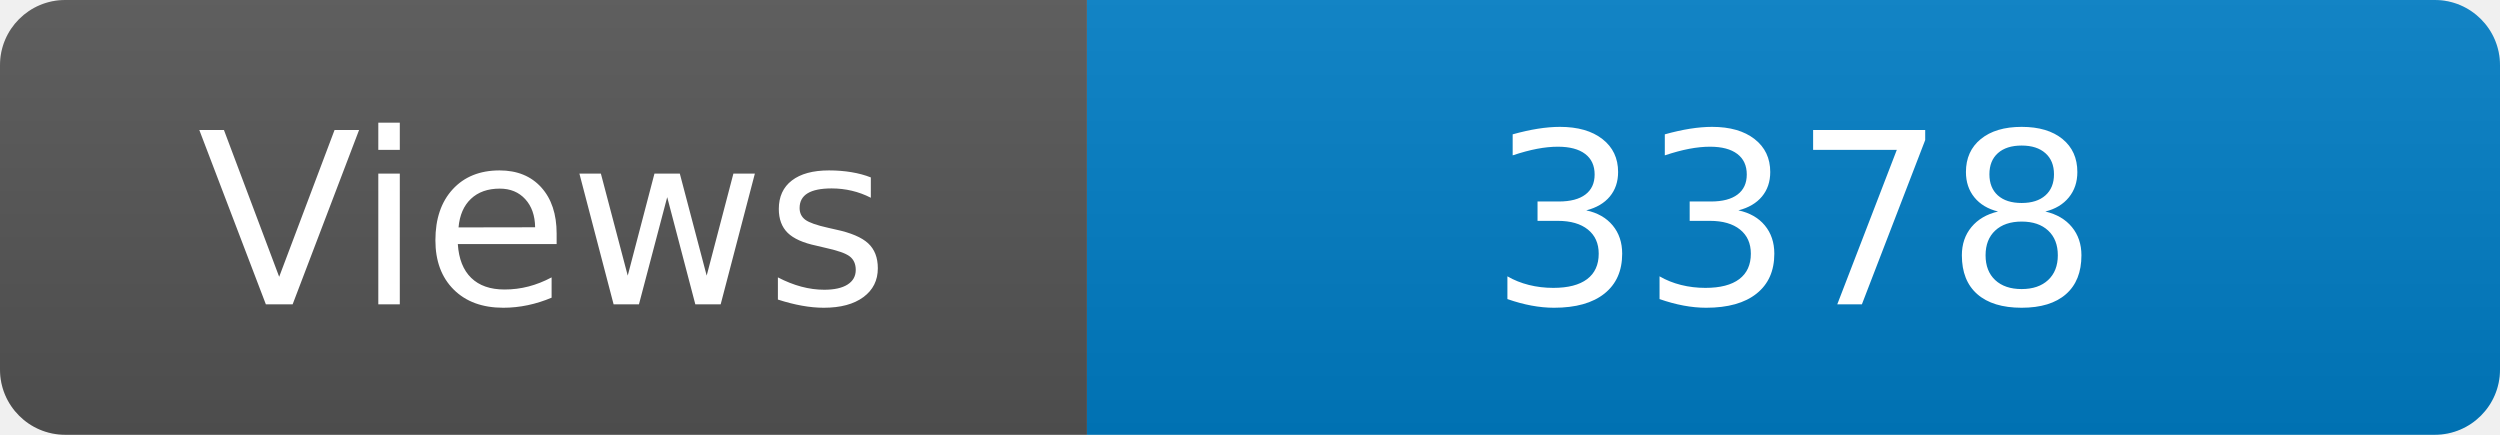
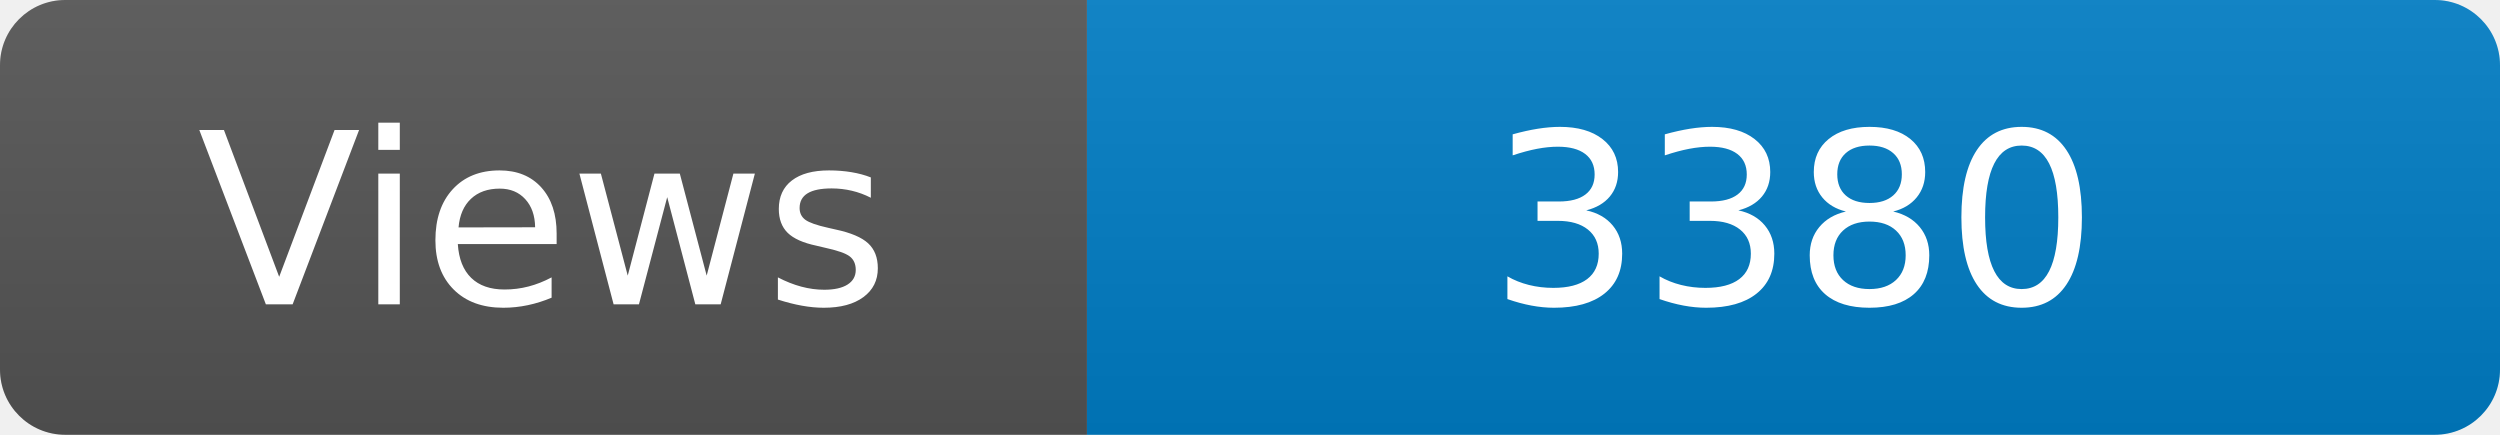
<svg xmlns="http://www.w3.org/2000/svg" width="115" height="20" role="img" aria-label="Maintained?: yes">
  <linearGradient id="s" x2="0" y2="100%">
    <stop offset="0" stop-color="#bbb" stop-opacity=".1" />
    <stop offset="1" stop-opacity=".1" />
  </linearGradient>
  <clipPath id="r">
    <rect width="115" height="20" rx="3" fill="#fff" />
  </clipPath>
  <g clip-path="url(#r)">
    <rect width="50" height="20" fill="#555" />
    <rect x="50" width="160" height="20" fill="#007ec6" />
    <rect width="115" height="20" fill="url(#s)" />
  </g>
  <g fill="#fff" text-anchor="middle" font-family="Verdana,Geneva,DejaVu Sans,sans-serif" font-size="110">
    <text x="250" y="140" transform="scale(.1)" fill="#fff">Views</text>
-     <text x="825" y="140" transform="scale(.1)" fill="#fff">3378</text>
+     <text x="825" y="140" transform="scale(.1)" fill="#fff">3380</text>
  </g>
</svg>
